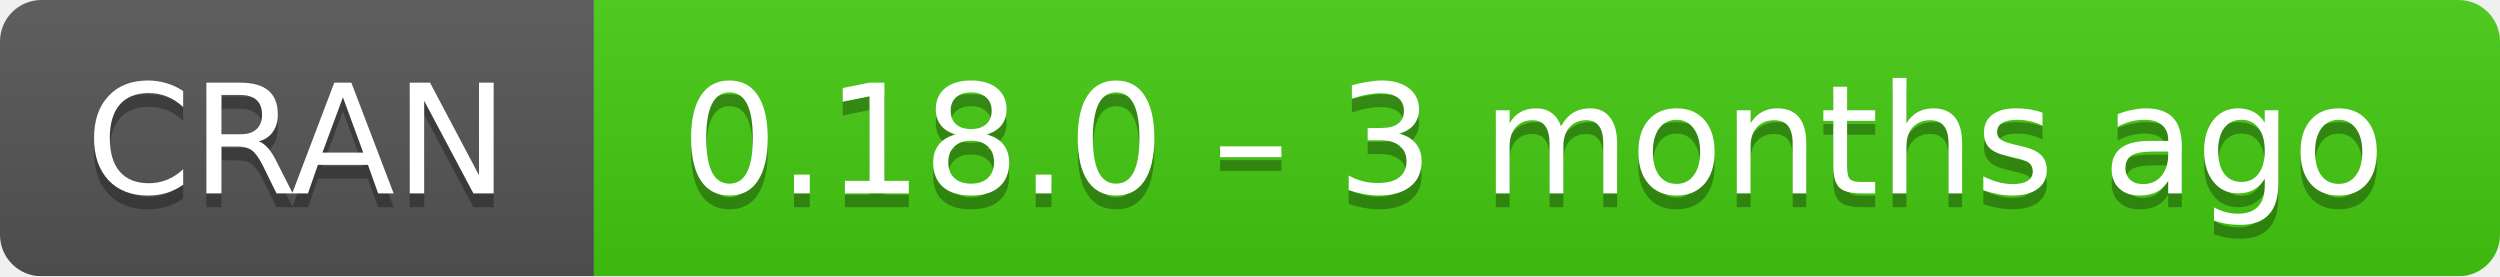
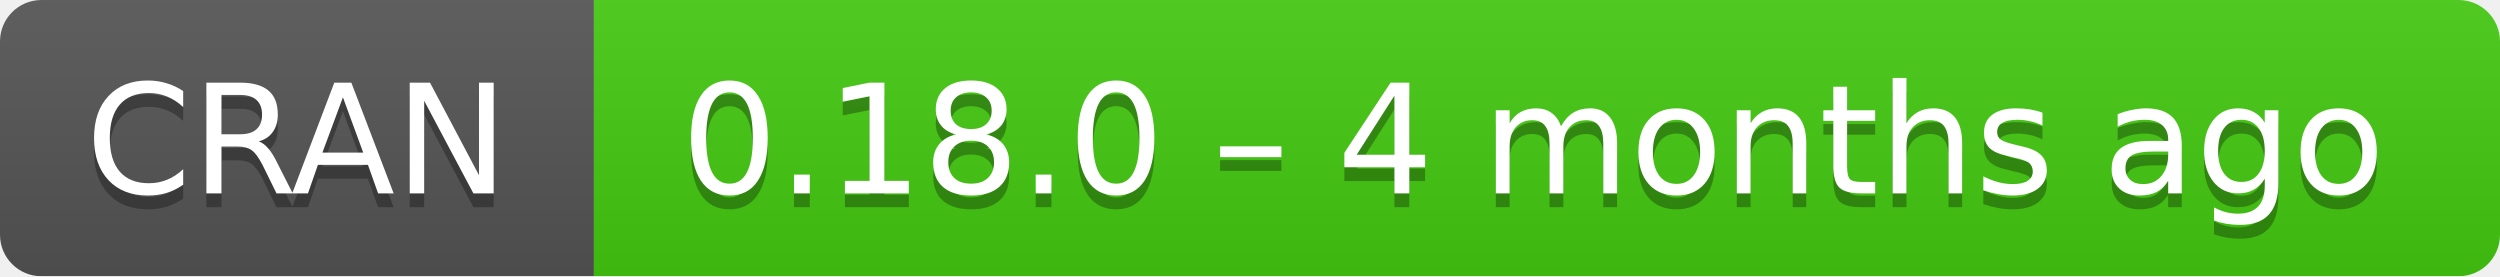
- <svg xmlns="http://www.w3.org/2000/svg" width="181" height="20" aria-label="CRAN 0.18.0 – 3 months ago">
+ <svg xmlns="http://www.w3.org/2000/svg" width="181" height="20" aria-label="CRAN 0.18.0 – 4 months ago">
  <linearGradient id="b" x2="0" y2="100%">
    <stop offset="0" stop-color="#bbb" stop-opacity=".1" />
    <stop offset="1" stop-opacity=".1" />
  </linearGradient>
  <mask id="a">
    <rect width="181" height="20" rx="3" fill="#fff" />
  </mask>
  <g mask="url(#a)">
    <path fill="#555" d="M0 0h43v20H0z" />
    <path fill="#4c1" d="M43 0h159v20H43z" />
    <path fill="url(#b)" d="M0 0h181v20H0z" />
  </g>
  <g fill="#fff" text-anchor="middle" font-family="DejaVu Sans,Verdana,Geneva,sans-serif" font-size="11">
    <text x="21.5" y="15" fill="#010101" fill-opacity=".3">
      CRAN
    </text>
    <text x="21.5" y="14">
      CRAN
    </text>
    <text x="111" y="15" fill="#010101" fill-opacity=".3">
-       0.18.0 – 3 months ago
+       0.18.0 – 4 months ago
    </text>
    <text x="111" y="14">
-       0.18.0 – 3 months ago
+       0.18.0 – 4 months ago
    </text>
  </g>
</svg>
